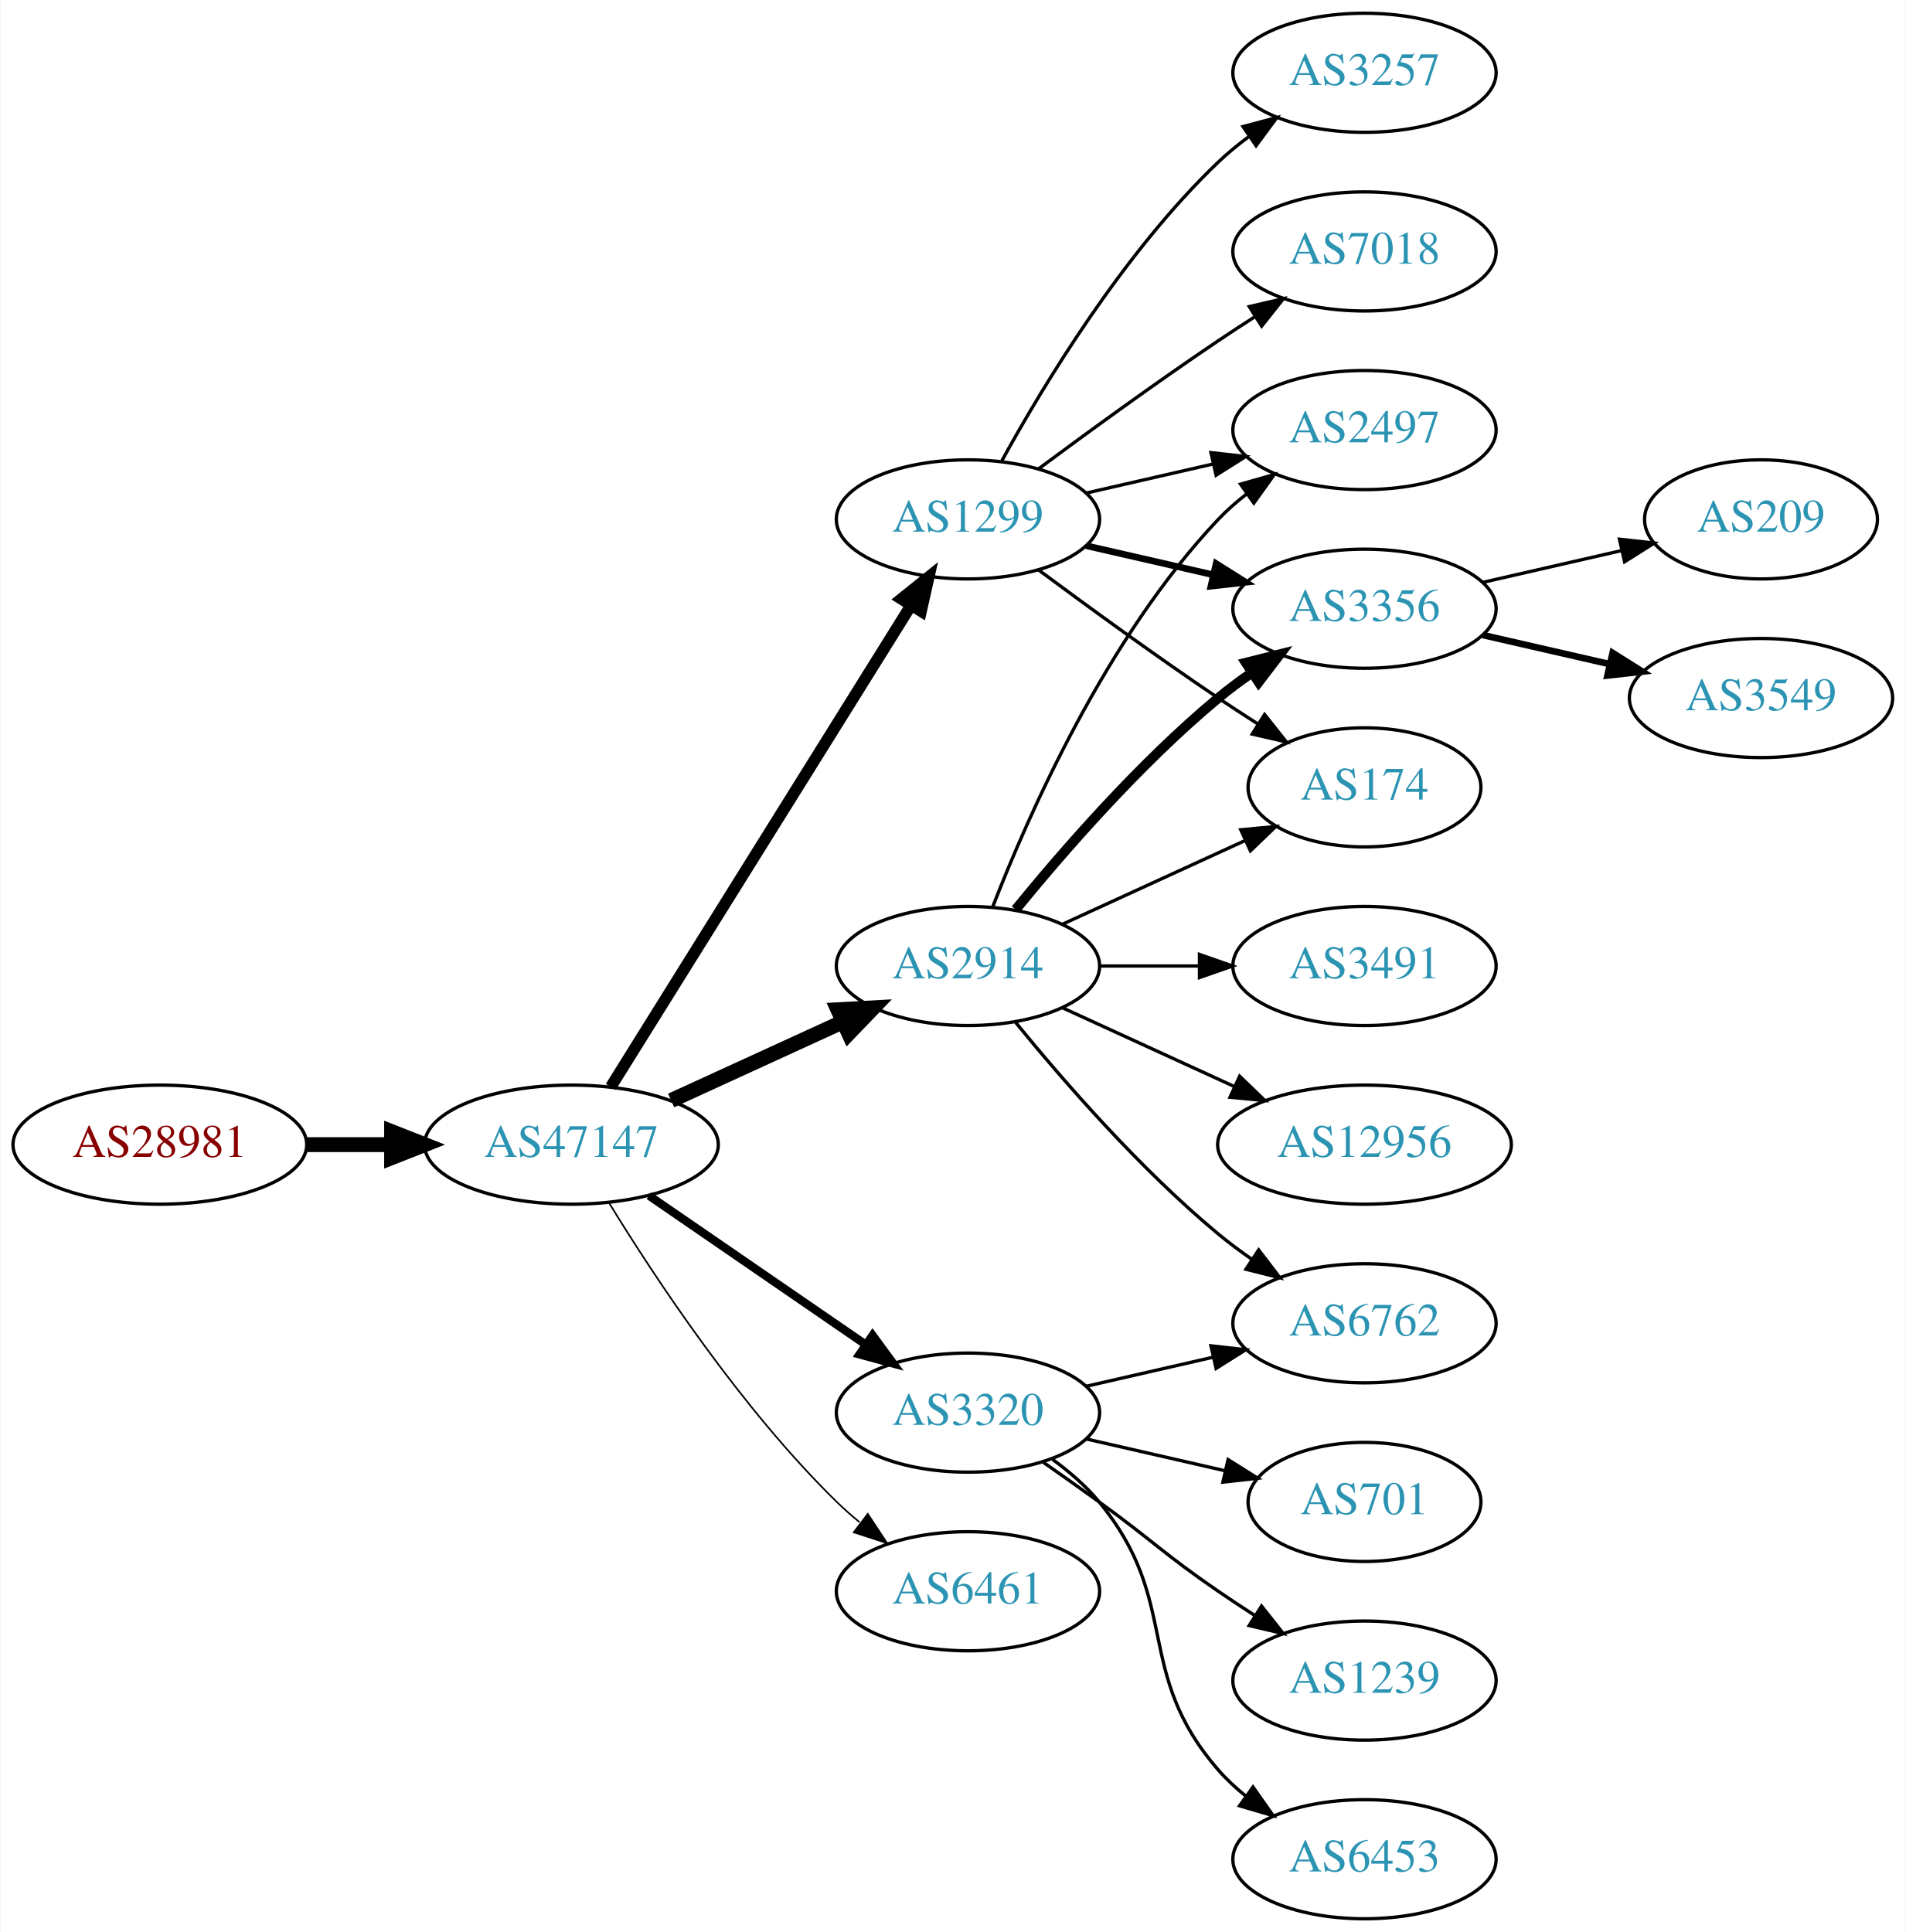
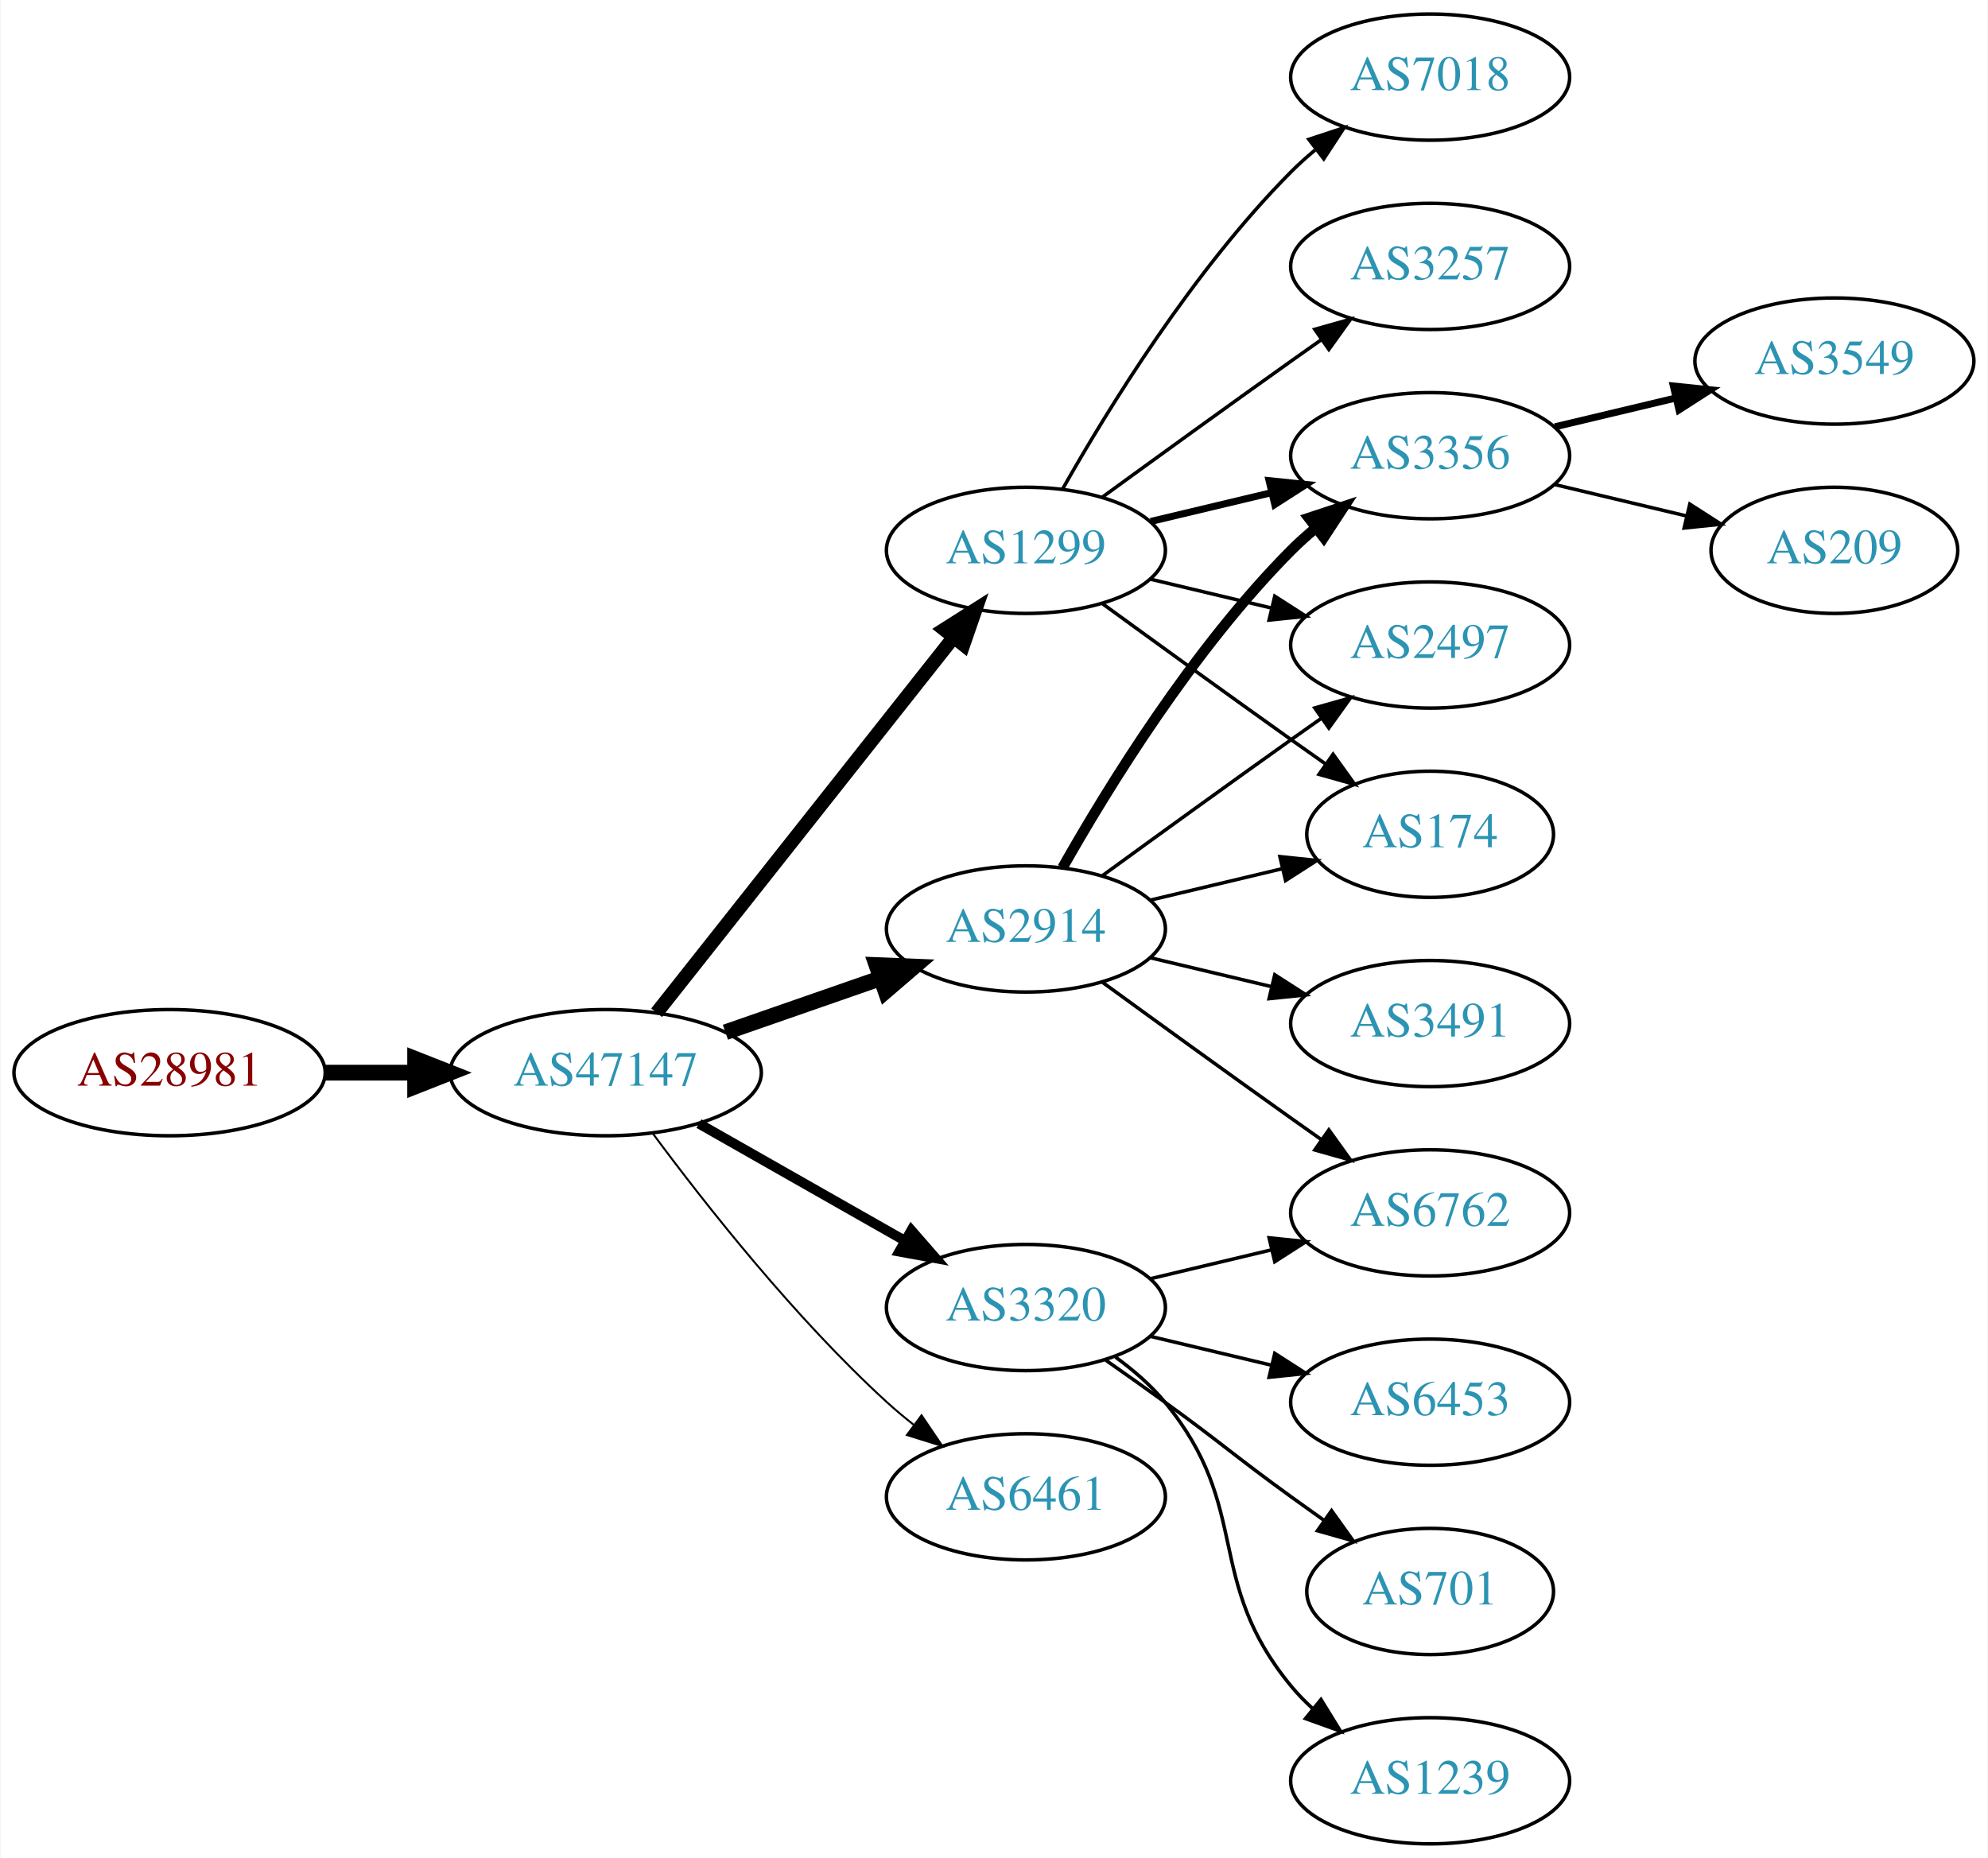
- <svg xmlns="http://www.w3.org/2000/svg" xmlns:xlink="http://www.w3.org/1999/xlink" width="576pt" height="584pt" viewBox="0.00 0.00 575.76 584.00">
-   <g id="graph0" class="graph" transform="scale(1 1) rotate(0) translate(4 580)">
-     <polygon fill="white" stroke="none" points="-4,4 -4,-580 571.762,-580 571.762,4 -4,4" />
+ <svg xmlns="http://www.w3.org/2000/svg" xmlns:xlink="http://www.w3.org/1999/xlink" width="567pt" height="530pt" viewBox="0.00 0.00 566.66 530.00">
+   <g id="graph0" class="graph" transform="scale(1 1) rotate(0) translate(4 526)">
+     <polygon fill="white" stroke="none" points="-4,4 -4,-526 562.663,-526 562.663,4 -4,4" />
    <g id="node1" class="node">
      <g id="a_node1">
        <a xlink:href="/asn/28981" xlink:title="AS28981 ~ Styria Media IT [AT]">
-           <ellipse fill="#ffffff" stroke="black" cx="44.196" cy="-234" rx="44.393" ry="18" />
-           <text text-anchor="middle" x="44.196" y="-230.3" font-family="Times,serif" font-size="14.00" fill="#880000">AS28981</text>
+           <ellipse fill="#ffffff" stroke="black" cx="44.196" cy="-220" rx="44.393" ry="18" />
+           <text text-anchor="middle" x="44.196" y="-216.3" font-family="Times,serif" font-size="14.00" fill="#880000">AS28981</text>
        </a>
      </g>
    </g>
    <g id="node2" class="node">
      <g id="a_node2">
        <a xlink:href="/asn/47147" xlink:title="AS47147 ~ ANEXIA Internetdienstleistungs GmbH [AT]">
-           <ellipse fill="#ffffff" stroke="black" cx="168.588" cy="-234" rx="44.393" ry="18" />
-           <text text-anchor="middle" x="168.588" y="-230.3" font-family="Times,serif" font-size="14.00" fill="#2c94b3">AS47147</text>
+           <ellipse fill="#ffffff" stroke="black" cx="168.588" cy="-220" rx="44.393" ry="18" />
+           <text text-anchor="middle" x="168.588" y="-216.3" font-family="Times,serif" font-size="14.00" fill="#2c94b3">AS47147</text>
        </a>
      </g>
    </g>
    <g id="edge1" class="edge">
-       <path fill="none" stroke="black" stroke-width="4.5" d="M88.692,-234C96.898,-234 105.569,-234 114.041,-234" />
-       <polygon fill="black" stroke="black" stroke-width="4.5" points="114.233,-237.938 124.233,-234 114.233,-230.063 114.233,-237.938" />
+       <path fill="none" stroke="black" stroke-width="4.5" d="M88.692,-220C96.898,-220 105.569,-220 114.041,-220" />
+       <polygon fill="black" stroke="black" stroke-width="4.5" points="114.233,-223.938 124.233,-220 114.233,-216.063 114.233,-223.938" />
    </g>
    <g id="node3" class="node">
      <g id="a_node3">
+         <a xlink:href="/asn/2914" xlink:title="AS2914 ~ NTT America, Inc. [US]">
+           <ellipse fill="#ffffff" stroke="black" cx="288.431" cy="-261" rx="39.794" ry="18" />
+           <text text-anchor="middle" x="288.431" y="-257.3" font-family="Times,serif" font-size="14.00" fill="#2c94b3">AS2914</text>
+         </a>
+       </g>
+     </g>
+     <g id="edge2" class="edge">
+       <path fill="none" stroke="black" stroke-width="4.5" d="M202.728,-231.53C216.445,-236.302 232.484,-241.883 246.894,-246.896" />
+       <polygon fill="black" stroke="black" stroke-width="4.5" points="245.822,-250.692 256.56,-250.26 248.41,-243.255 245.822,-250.692" />
+     </g>
+     <g id="node4" class="node">
+       <g id="a_node4">
+         <a xlink:href="/asn/6461" xlink:title="AS6461 ~ Zayo Bandwidth [US]">
+           <ellipse fill="#ffffff" stroke="black" cx="288.431" cy="-99" rx="39.794" ry="18" />
+           <text text-anchor="middle" x="288.431" y="-95.3" font-family="Times,serif" font-size="14.00" fill="#2c94b3">AS6461</text>
+         </a>
+       </g>
+     </g>
+     <g id="edge3" class="edge">
+       <path fill="none" stroke="black" stroke-width="0.562" d="M182.109,-202.531C196.788,-182.714 222.473,-150.036 248.784,-126 251.201,-123.792 253.807,-121.615 256.482,-119.512" />
+       <polygon fill="black" stroke="black" stroke-width="0.562" points="258.665,-122.251 264.603,-113.476 254.489,-116.633 258.665,-122.251" />
+     </g>
+     <g id="node5" class="node">
+       <g id="a_node5">
+         <a xlink:href="/asn/1299" xlink:title="AS1299 ~ Telia Carrier [EU]">
+           <ellipse fill="#ffffff" stroke="black" cx="288.431" cy="-369" rx="39.794" ry="18" />
+           <text text-anchor="middle" x="288.431" y="-365.3" font-family="Times,serif" font-size="14.00" fill="#2c94b3">AS1299</text>
+         </a>
+       </g>
+     </g>
+     <g id="edge4" class="edge">
+       <path fill="none" stroke="black" stroke-width="3.938" d="M183.106,-237.092C203.884,-263.364 243.775,-313.802 267.757,-344.125" />
+       <polygon fill="black" stroke="black" stroke-width="3.938" points="265.122,-346.435 274.07,-352.107 270.612,-342.093 265.122,-346.435" />
+     </g>
+     <g id="node6" class="node">
+       <g id="a_node6">
        <a xlink:href="/asn/3320" xlink:title="AS3320 ~ DTAG [DE]">
          <ellipse fill="#ffffff" stroke="black" cx="288.431" cy="-153" rx="39.794" ry="18" />
          <text text-anchor="middle" x="288.431" y="-149.3" font-family="Times,serif" font-size="14.00" fill="#2c94b3">AS3320</text>
        </a>
      </g>
    </g>
-     <g id="edge2" class="edge">
-       <path fill="none" stroke="black" stroke-width="2.5" d="M192.031,-218.574C210.612,-205.802 237.173,-187.545 257.553,-173.537" />
-       <polygon fill="black" stroke="black" stroke-width="2.5" points="259.609,-176.371 265.867,-167.822 255.643,-170.602 259.609,-176.371" />
-     </g>
-     <g id="node4" class="node">
-       <g id="a_node4">
-         <a xlink:href="/asn/1299" xlink:title="AS1299 ~ Telia Carrier [EU]">
-           <ellipse fill="#ffffff" stroke="black" cx="288.431" cy="-423" rx="39.794" ry="18" />
-           <text text-anchor="middle" x="288.431" y="-419.3" font-family="Times,serif" font-size="14.00" fill="#2c94b3">AS1299</text>
-         </a>
-       </g>
-     </g>
-     <g id="edge3" class="edge">
-       <path fill="none" stroke="black" stroke-width="3.5" d="M180.463,-251.442C201.247,-284.775 246.707,-357.686 271.136,-396.866" />
-       <polygon fill="black" stroke="black" stroke-width="3.5" points="268.321,-398.966 276.582,-405.6 274.261,-395.263 268.321,-398.966" />
-     </g>
-     <g id="node5" class="node">
-       <g id="a_node5">
-         <a xlink:href="/asn/2914" xlink:title="AS2914 ~ NTT America, Inc. [US]">
-           <ellipse fill="#ffffff" stroke="black" cx="288.431" cy="-288" rx="39.794" ry="18" />
-           <text text-anchor="middle" x="288.431" y="-284.3" font-family="Times,serif" font-size="14.00" fill="#2c94b3">AS2914</text>
-         </a>
-       </g>
-     </g>
-     <g id="edge4" class="edge">
-       <path fill="none" stroke="black" stroke-width="4.5" d="M198.718,-247.348C214.329,-254.502 233.727,-263.391 250.399,-271.03" />
-       <polygon fill="black" stroke="black" stroke-width="4.5" points="249.119,-274.775 259.851,-275.362 252.4,-267.616 249.119,-274.775" />
-     </g>
-     <g id="node6" class="node">
-       <g id="a_node6">
-         <a xlink:href="/asn/6461" xlink:title="AS6461 ~ Zayo Bandwidth [US]">
-           <ellipse fill="#ffffff" stroke="black" cx="288.431" cy="-99" rx="39.794" ry="18" />
-           <text text-anchor="middle" x="288.431" y="-95.3" font-family="Times,serif" font-size="14.00" fill="#2c94b3">AS6461</text>
-         </a>
-       </g>
-     </g>
    <g id="edge5" class="edge">
-       <path fill="none" stroke="black" stroke-width="0.5" d="M179.854,-216.56C193.662,-194.009 219.851,-154.278 248.784,-126 250.924,-123.908 253.242,-121.863 255.642,-119.894" />
-       <polygon fill="black" stroke="black" stroke-width="0.5" points="258.152,-122.382 263.983,-113.536 253.908,-116.815 258.152,-122.382" />
-     </g>
-     <g id="node13" class="node">
-       <g id="a_node13">
-         <a xlink:href="/asn/6762" xlink:title="AS6762 ~ TELECOM ITALIA SPARKLE S.p.A. [IT]">
-           <ellipse fill="#ffffff" stroke="black" cx="408.273" cy="-180" rx="39.794" ry="18" />
-           <text text-anchor="middle" x="408.273" y="-176.3" font-family="Times,serif" font-size="14.00" fill="#2c94b3">AS6762</text>
-         </a>
-       </g>
-     </g>
-     <g id="edge22" class="edge">
-       <path fill="none" stroke="black" d="M324.15,-160.955C336.15,-163.704 349.771,-166.825 362.463,-169.733" />
-       <polygon fill="black" stroke="black" points="361.866,-173.187 372.395,-172.009 363.429,-166.364 361.866,-173.187" />
-     </g>
-     <g id="node17" class="node">
-       <g id="a_node17">
-         <a xlink:href="/asn/701" xlink:title="AS701 ~ UUNET [US]">
-           <ellipse fill="#ffffff" stroke="black" cx="408.273" cy="-126" rx="35.194" ry="18" />
-           <text text-anchor="middle" x="408.273" y="-122.3" font-family="Times,serif" font-size="14.00" fill="#2c94b3">AS701</text>
-         </a>
-       </g>
-     </g>
-     <g id="edge19" class="edge">
-       <path fill="none" stroke="black" d="M324.15,-145.045C337.243,-142.045 352.265,-138.604 365.906,-135.478" />
-       <polygon fill="black" stroke="black" points="367.047,-138.807 376.013,-133.162 365.484,-131.984 367.047,-138.807" />
-     </g>
-     <g id="node18" class="node">
-       <g id="a_node18">
-         <a xlink:href="/asn/1239" xlink:title="AS1239 ~ Sprint [US]">
-           <ellipse fill="#ffffff" stroke="black" cx="408.273" cy="-72" rx="39.794" ry="18" />
-           <text text-anchor="middle" x="408.273" y="-68.3" font-family="Times,serif" font-size="14.00" fill="#2c94b3">AS1239</text>
-         </a>
-       </g>
-     </g>
-     <g id="edge20" class="edge">
-       <path fill="none" stroke="black" d="M311.188,-137.991C316.722,-134.121 322.641,-129.936 328.077,-126 344.277,-114.271 347.583,-110.311 364.077,-99 367.606,-96.581 371.343,-94.111 375.084,-91.698" />
-       <polygon fill="black" stroke="black" points="377.156,-94.528 383.725,-86.216 373.406,-88.618 377.156,-94.528" />
-     </g>
-     <g id="node19" class="node">
-       <g id="a_node19">
-         <a xlink:href="/asn/6453" xlink:title="AS6453 ~ TATA COMMUNICATIONS (AMERICA) INC [US]">
-           <ellipse fill="#ffffff" stroke="black" cx="408.273" cy="-18" rx="39.794" ry="18" />
-           <text text-anchor="middle" x="408.273" y="-14.3" font-family="Times,serif" font-size="14.00" fill="#2c94b3">AS6453</text>
-         </a>
-       </g>
-     </g>
-     <g id="edge21" class="edge">
-       <path fill="none" stroke="black" d="M314.012,-138.844C319.106,-135.128 324.12,-130.799 328.077,-126 353.142,-95.606 338.243,-74.742 364.077,-45 366.542,-42.162 369.379,-39.523 372.397,-37.094" />
-       <polygon fill="black" stroke="black" points="374.583,-39.833 380.675,-31.164 370.507,-34.142 374.583,-39.833" />
+       <path fill="none" stroke="black" stroke-width="2.812" d="M195.158,-205.462C212.378,-195.672 235.263,-182.66 253.934,-172.045" />
+       <polygon fill="black" stroke="black" stroke-width="2.812" points="255.755,-175.036 262.718,-167.05 252.295,-168.95 255.755,-175.036" />
    </g>
    <g id="node7" class="node">
      <g id="a_node7">
-         <a xlink:href="/asn/2497" xlink:title="AS2497 ~ Internet Initiative Japan Inc. [JP]">
-           <ellipse fill="#ffffff" stroke="black" cx="408.273" cy="-450" rx="39.794" ry="18" />
-           <text text-anchor="middle" x="408.273" y="-446.3" font-family="Times,serif" font-size="14.00" fill="#2c94b3">AS2497</text>
-         </a>
-       </g>
-     </g>
-     <g id="edge6" class="edge">
-       <path fill="none" stroke="black" d="M324.15,-430.955C336.15,-433.704 349.771,-436.825 362.463,-439.733" />
-       <polygon fill="black" stroke="black" points="361.866,-443.187 372.395,-442.009 363.429,-436.364 361.866,-443.187" />
+         <a xlink:href="/asn/3356" xlink:title="AS3356 ~ Level 3 Parent, LLC [US]">
+           <ellipse fill="#ffffff" stroke="black" cx="403.724" cy="-396" rx="39.794" ry="18" />
+           <text text-anchor="middle" x="403.724" y="-392.3" font-family="Times,serif" font-size="14.00" fill="#2c94b3">AS3356</text>
+         </a>
+       </g>
+     </g>
+     <g id="edge17" class="edge">
+       <path fill="none" stroke="black" stroke-width="3" d="M298.891,-278.49C311.672,-301.096 336.105,-340.886 364.077,-369 366.188,-371.121 368.484,-373.188 370.87,-375.171" />
+       <polygon fill="black" stroke="black" stroke-width="3" points="369.122,-378.242 379.185,-381.556 373.385,-372.69 369.122,-378.242" />
    </g>
    <g id="node8" class="node">
      <g id="a_node8">
-         <a xlink:href="/asn/3356" xlink:title="AS3356 ~ Level 3 Parent, LLC [US]">
-           <ellipse fill="#ffffff" stroke="black" cx="408.273" cy="-396" rx="39.794" ry="18" />
-           <text text-anchor="middle" x="408.273" y="-392.3" font-family="Times,serif" font-size="14.00" fill="#2c94b3">AS3356</text>
-         </a>
-       </g>
-     </g>
-     <g id="edge7" class="edge">
-       <path fill="none" stroke="black" stroke-width="2" d="M324.15,-415.045C336.15,-412.296 349.771,-409.175 362.463,-406.267" />
-       <polygon fill="black" stroke="black" stroke-width="2" points="363.429,-409.636 372.395,-403.991 361.866,-402.813 363.429,-409.636" />
+         <a xlink:href="/asn/2497" xlink:title="AS2497 ~ Internet Initiative Japan Inc. [JP]">
+           <ellipse fill="#ffffff" stroke="black" cx="403.724" cy="-342" rx="39.794" ry="18" />
+           <text text-anchor="middle" x="403.724" y="-338.3" font-family="Times,serif" font-size="14.00" fill="#2c94b3">AS2497</text>
+         </a>
+       </g>
+     </g>
+     <g id="edge16" class="edge">
+       <path fill="none" stroke="black" d="M310.279,-276.222C325.213,-287.091 345.827,-302.025 364.077,-315 366.898,-317.005 369.841,-319.085 372.789,-321.159" />
+       <polygon fill="black" stroke="black" points="370.816,-324.05 381.013,-326.926 374.835,-318.319 370.816,-324.05" />
    </g>
    <g id="node9" class="node">
      <g id="a_node9">
-         <a xlink:href="/asn/7018" xlink:title="AS7018 ~ AT&amp;T Services, Inc. [US]">
-           <ellipse fill="#ffffff" stroke="black" cx="408.273" cy="-504" rx="39.794" ry="18" />
-           <text text-anchor="middle" x="408.273" y="-500.3" font-family="Times,serif" font-size="14.00" fill="#2c94b3">AS7018</text>
-         </a>
-       </g>
+         <a xlink:href="/asn/174" xlink:title="AS174 ~ Cogent Communications [US]">
+           <ellipse fill="#ffffff" stroke="black" cx="403.724" cy="-288" rx="35.194" ry="18" />
+           <text text-anchor="middle" x="403.724" y="-284.3" font-family="Times,serif" font-size="14.00" fill="#2c94b3">AS174</text>
+         </a>
+       </g>
+     </g>
+     <g id="edge18" class="edge">
+       <path fill="none" stroke="black" d="M324.038,-269.248C335.833,-272.058 349.137,-275.229 361.405,-278.153" />
+       <polygon fill="black" stroke="black" points="360.871,-281.624 371.41,-280.537 362.494,-274.814 360.871,-281.624" />
+     </g>
+     <g id="node15" class="node">
+       <g id="a_node15">
+         <a xlink:href="/asn/6762" xlink:title="AS6762 ~ TELECOM ITALIA SPARKLE S.p.A. [IT]">
+           <ellipse fill="#ffffff" stroke="black" cx="403.724" cy="-180" rx="39.794" ry="18" />
+           <text text-anchor="middle" x="403.724" y="-176.3" font-family="Times,serif" font-size="14.00" fill="#2c94b3">AS6762</text>
+         </a>
+       </g>
+     </g>
+     <g id="edge15" class="edge">
+       <path fill="none" stroke="black" d="M310.279,-245.778C325.213,-234.909 345.827,-219.975 364.077,-207 366.898,-204.995 369.841,-202.915 372.789,-200.841" />
+       <polygon fill="black" stroke="black" points="374.835,-203.681 381.013,-195.074 370.816,-197.95 374.835,-203.681" />
+     </g>
+     <g id="node16" class="node">
+       <g id="a_node16">
+         <a xlink:href="/asn/3491" xlink:title="AS3491 ~ PCCW Global, Inc. [US]">
+           <ellipse fill="#ffffff" stroke="black" cx="403.724" cy="-234" rx="39.794" ry="18" />
+           <text text-anchor="middle" x="403.724" y="-230.3" font-family="Times,serif" font-size="14.00" fill="#2c94b3">AS3491</text>
+         </a>
+       </g>
+     </g>
+     <g id="edge19" class="edge">
+       <path fill="none" stroke="black" d="M324.038,-252.752C334.909,-250.162 347.064,-247.265 358.506,-244.538" />
+       <polygon fill="black" stroke="black" points="359.412,-247.92 368.328,-242.197 357.789,-241.111 359.412,-247.92" />
+     </g>
+     <g id="edge6" class="edge">
+       <path fill="none" stroke="black" stroke-width="2" d="M324.038,-377.248C334.909,-379.838 347.064,-382.735 358.506,-385.462" />
+       <polygon fill="black" stroke="black" stroke-width="2" points="357.789,-388.889 368.328,-387.803 359.412,-382.08 357.789,-388.889" />
+     </g>
+     <g id="edge7" class="edge">
+       <path fill="none" stroke="black" d="M324.038,-360.752C334.909,-358.162 347.064,-355.265 358.506,-352.538" />
+       <polygon fill="black" stroke="black" points="359.412,-355.92 368.328,-350.197 357.789,-349.111 359.412,-355.92" />
    </g>
    <g id="edge8" class="edge">
-       <path fill="none" stroke="black" d="M309.761,-438.277C324.623,-449.304 345.368,-464.407 364.077,-477 367.626,-479.389 371.377,-481.839 375.125,-484.242" />
-       <polygon fill="black" stroke="black" points="373.451,-487.325 383.774,-489.712 377.193,-481.409 373.451,-487.325" />
+       <path fill="none" stroke="black" d="M310.279,-353.778C325.213,-342.909 345.827,-327.975 364.077,-315 367.288,-312.718 370.657,-310.339 374.011,-307.982" />
+       <polygon fill="black" stroke="black" points="376.039,-310.834 382.222,-302.23 372.023,-305.101 376.039,-310.834" />
    </g>
    <g id="node10" class="node">
      <g id="a_node10">
-         <a xlink:href="/asn/174" xlink:title="AS174 ~ Cogent Communications [US]">
-           <ellipse fill="#ffffff" stroke="black" cx="408.273" cy="-342" rx="35.194" ry="18" />
-           <text text-anchor="middle" x="408.273" y="-338.3" font-family="Times,serif" font-size="14.00" fill="#2c94b3">AS174</text>
+         <a xlink:href="/asn/7018" xlink:title="AS7018 ~ AT&amp;T Services, Inc. [US]">
+           <ellipse fill="#ffffff" stroke="black" cx="403.724" cy="-504" rx="39.794" ry="18" />
+           <text text-anchor="middle" x="403.724" y="-500.3" font-family="Times,serif" font-size="14.00" fill="#2c94b3">AS7018</text>
        </a>
      </g>
    </g>
    <g id="edge9" class="edge">
-       <path fill="none" stroke="black" d="M309.761,-407.723C324.623,-396.696 345.368,-381.593 364.077,-369 367.895,-366.431 371.945,-363.79 375.975,-361.214" />
-       <polygon fill="black" stroke="black" points="378.079,-364.025 384.669,-355.729 374.344,-358.105 378.079,-364.025" />
+       <path fill="none" stroke="black" d="M298.891,-386.49C311.672,-409.096 336.105,-448.886 364.077,-477 366.188,-479.121 368.484,-481.188 370.87,-483.171" />
+       <polygon fill="black" stroke="black" points="369.122,-486.242 379.185,-489.556 373.385,-480.69 369.122,-486.242" />
    </g>
    <g id="node11" class="node">
      <g id="a_node11">
        <a xlink:href="/asn/3257" xlink:title="AS3257 ~ GTT [DE]">
-           <ellipse fill="#ffffff" stroke="black" cx="408.273" cy="-558" rx="39.794" ry="18" />
-           <text text-anchor="middle" x="408.273" y="-554.3" font-family="Times,serif" font-size="14.00" fill="#2c94b3">AS3257</text>
+           <ellipse fill="#ffffff" stroke="black" cx="403.724" cy="-450" rx="39.794" ry="18" />
+           <text text-anchor="middle" x="403.724" y="-446.3" font-family="Times,serif" font-size="14.00" fill="#2c94b3">AS3257</text>
        </a>
      </g>
    </g>
    <g id="edge10" class="edge">
-       <path fill="none" stroke="black" d="M298.672,-440.713C311.218,-463.561 335.394,-503.611 364.077,-531 366.946,-533.739 370.134,-536.347 373.443,-538.785" />
-       <polygon fill="black" stroke="black" points="371.567,-541.742 381.803,-544.477 375.507,-535.956 371.567,-541.742" />
-     </g>
-     <g id="edge14" class="edge">
-       <path fill="none" stroke="black" d="M295.954,-305.994C306.704,-333.728 330.362,-387.429 364.077,-423 366.663,-425.728 369.581,-428.294 372.649,-430.677" />
-       <polygon fill="black" stroke="black" points="370.803,-433.658 380.997,-436.543 374.827,-427.93 370.803,-433.658" />
-     </g>
-     <g id="edge11" class="edge">
-       <path fill="none" stroke="black" stroke-width="3" d="M302.85,-305.065C316.964,-322.375 340.379,-349.345 364.077,-369 367.294,-371.668 370.794,-374.27 374.365,-376.741" />
-       <polygon fill="black" stroke="black" stroke-width="3" points="372.442,-379.666 382.721,-382.236 376.288,-373.817 372.442,-379.666" />
-     </g>
-     <g id="edge16" class="edge">
-       <path fill="none" stroke="black" d="M317.06,-300.661C333.476,-308.183 354.457,-317.798 372.054,-325.861" />
-       <polygon fill="black" stroke="black" points="370.883,-329.174 381.432,-330.158 373.799,-322.811 370.883,-329.174" />
+       <path fill="none" stroke="black" d="M310.279,-384.222C325.213,-395.091 345.827,-410.025 364.077,-423 366.898,-425.005 369.841,-427.085 372.789,-429.159" />
+       <polygon fill="black" stroke="black" points="370.816,-432.05 381.013,-434.926 374.835,-426.319 370.816,-432.05" />
    </g>
    <g id="node12" class="node">
      <g id="a_node12">
-         <a xlink:href="/asn/12956" xlink:title="AS12956 ~ TELXIUS [ES]">
-           <ellipse fill="#ffffff" stroke="black" cx="408.273" cy="-234" rx="44.393" ry="18" />
-           <text text-anchor="middle" x="408.273" y="-230.3" font-family="Times,serif" font-size="14.00" fill="#2c94b3">AS12956</text>
+         <a xlink:href="/asn/6453" xlink:title="AS6453 ~ TATA COMMUNICATIONS (AMERICA) INC [US]">
+           <ellipse fill="#ffffff" stroke="black" cx="403.724" cy="-126" rx="39.794" ry="18" />
+           <text text-anchor="middle" x="403.724" y="-122.3" font-family="Times,serif" font-size="14.00" fill="#2c94b3">AS6453</text>
+         </a>
+       </g>
+     </g>
+     <g id="edge11" class="edge">
+       <path fill="none" stroke="black" d="M324.038,-144.752C334.909,-142.162 347.064,-139.265 358.506,-136.538" />
+       <polygon fill="black" stroke="black" points="359.412,-139.92 368.328,-134.197 357.789,-133.111 359.412,-139.92" />
+     </g>
+     <g id="node13" class="node">
+       <g id="a_node13">
+         <a xlink:href="/asn/701" xlink:title="AS701 ~ UUNET [US]">
+           <ellipse fill="#ffffff" stroke="black" cx="403.724" cy="-72" rx="35.194" ry="18" />
+           <text text-anchor="middle" x="403.724" y="-68.3" font-family="Times,serif" font-size="14.00" fill="#2c94b3">AS701</text>
        </a>
      </g>
    </g>
    <g id="edge12" class="edge">
-       <path fill="none" stroke="black" d="M317.06,-275.339C332.557,-268.238 352.124,-259.272 369.071,-251.506" />
-       <polygon fill="black" stroke="black" points="370.54,-254.683 378.173,-247.335 367.624,-248.319 370.54,-254.683" />
-     </g>
-     <g id="edge13" class="edge">
-       <path fill="none" stroke="black" d="M302.85,-270.935C316.964,-253.625 340.379,-226.655 364.077,-207 367.294,-204.332 370.794,-201.73 374.365,-199.259" />
-       <polygon fill="black" stroke="black" points="376.288,-202.183 382.721,-193.764 372.442,-196.334 376.288,-202.183" />
+       <path fill="none" stroke="black" d="M311.188,-137.991C316.722,-134.121 322.641,-129.936 328.077,-126 344.277,-114.271 347.877,-110.729 364.077,-99 367.106,-96.807 370.285,-94.537 373.463,-92.287" />
+       <polygon fill="black" stroke="black" points="375.606,-95.059 381.774,-86.445 371.58,-89.333 375.606,-95.059" />
    </g>
    <g id="node14" class="node">
      <g id="a_node14">
-         <a xlink:href="/asn/3491" xlink:title="AS3491 ~ PCCW Global, Inc. [US]">
-           <ellipse fill="#ffffff" stroke="black" cx="408.273" cy="-288" rx="39.794" ry="18" />
-           <text text-anchor="middle" x="408.273" y="-284.3" font-family="Times,serif" font-size="14.00" fill="#2c94b3">AS3491</text>
-         </a>
-       </g>
-     </g>
-     <g id="edge15" class="edge">
-       <path fill="none" stroke="black" d="M328.343,-288C337.897,-288 348.246,-288 358.209,-288" />
-       <polygon fill="black" stroke="black" points="358.402,-291.5 368.402,-288 358.402,-284.5 358.402,-291.5" />
-     </g>
-     <g id="node15" class="node">
-       <g id="a_node15">
+         <a xlink:href="/asn/1239" xlink:title="AS1239 ~ Sprint [US]">
+           <ellipse fill="#ffffff" stroke="black" cx="403.724" cy="-18" rx="39.794" ry="18" />
+           <text text-anchor="middle" x="403.724" y="-14.3" font-family="Times,serif" font-size="14.00" fill="#2c94b3">AS1239</text>
+         </a>
+       </g>
+     </g>
+     <g id="edge13" class="edge">
+       <path fill="none" stroke="black" d="M314.012,-138.844C319.106,-135.128 324.12,-130.799 328.077,-126 353.142,-95.606 339.013,-75.394 364.077,-45 365.932,-42.751 368.02,-40.604 370.238,-38.576" />
+       <polygon fill="black" stroke="black" points="372.587,-41.178 378.143,-32.156 368.174,-35.744 372.587,-41.178" />
+     </g>
+     <g id="edge14" class="edge">
+       <path fill="none" stroke="black" d="M324.038,-161.248C334.909,-163.838 347.064,-166.735 358.506,-169.462" />
+       <polygon fill="black" stroke="black" points="357.789,-172.889 368.328,-171.803 359.412,-166.08 357.789,-172.889" />
+     </g>
+     <g id="node17" class="node">
+       <g id="a_node17">
+         <a xlink:href="/asn/3549" xlink:title="AS3549 ~ Level 3 Parent, LLC [US]">
+           <ellipse fill="#ffffff" stroke="black" cx="519.017" cy="-423" rx="39.794" ry="18" />
+           <text text-anchor="middle" x="519.017" y="-419.3" font-family="Times,serif" font-size="14.00" fill="#2c94b3">AS3549</text>
+         </a>
+       </g>
+     </g>
+     <g id="edge20" class="edge">
+       <path fill="none" stroke="black" stroke-width="2" d="M439.331,-404.248C450.202,-406.838 462.357,-409.735 473.799,-412.462" />
+       <polygon fill="black" stroke="black" stroke-width="2" points="473.082,-415.889 483.621,-414.803 474.705,-409.08 473.082,-415.889" />
+     </g>
+     <g id="node18" class="node">
+       <g id="a_node18">
        <a xlink:href="/asn/209" xlink:title="AS209 ~ CenturyLink Communications, LLC [US]">
-           <ellipse fill="#ffffff" stroke="black" cx="528.116" cy="-423" rx="35.194" ry="18" />
-           <text text-anchor="middle" x="528.116" y="-419.3" font-family="Times,serif" font-size="14.00" fill="#2c94b3">AS209</text>
-         </a>
-       </g>
-     </g>
-     <g id="edge17" class="edge">
-       <path fill="none" stroke="black" d="M443.993,-403.955C457.085,-406.955 472.107,-410.396 485.748,-413.522" />
-       <polygon fill="black" stroke="black" points="485.326,-417.016 495.855,-415.838 486.89,-410.193 485.326,-417.016" />
-     </g>
-     <g id="node16" class="node">
-       <g id="a_node16">
-         <a xlink:href="/asn/3549" xlink:title="AS3549 ~ Level 3 Parent, LLC [US]">
-           <ellipse fill="#ffffff" stroke="black" cx="528.116" cy="-369" rx="39.794" ry="18" />
-           <text text-anchor="middle" x="528.116" y="-365.3" font-family="Times,serif" font-size="14.00" fill="#2c94b3">AS3549</text>
-         </a>
-       </g>
-     </g>
-     <g id="edge18" class="edge">
-       <path fill="none" stroke="black" stroke-width="2" d="M443.993,-388.045C455.993,-385.296 469.613,-382.175 482.306,-379.267" />
-       <polygon fill="black" stroke="black" stroke-width="2" points="483.272,-382.636 492.238,-376.991 481.708,-375.813 483.272,-382.636" />
+           <ellipse fill="#ffffff" stroke="black" cx="519.017" cy="-369" rx="35.194" ry="18" />
+           <text text-anchor="middle" x="519.017" y="-365.3" font-family="Times,serif" font-size="14.00" fill="#2c94b3">AS209</text>
+         </a>
+       </g>
+     </g>
+     <g id="edge21" class="edge">
+       <path fill="none" stroke="black" d="M439.331,-387.752C451.125,-384.942 464.43,-381.771 476.698,-378.847" />
+       <polygon fill="black" stroke="black" points="477.787,-382.186 486.703,-376.463 476.164,-375.376 477.787,-382.186" />
    </g>
  </g>
</svg>
